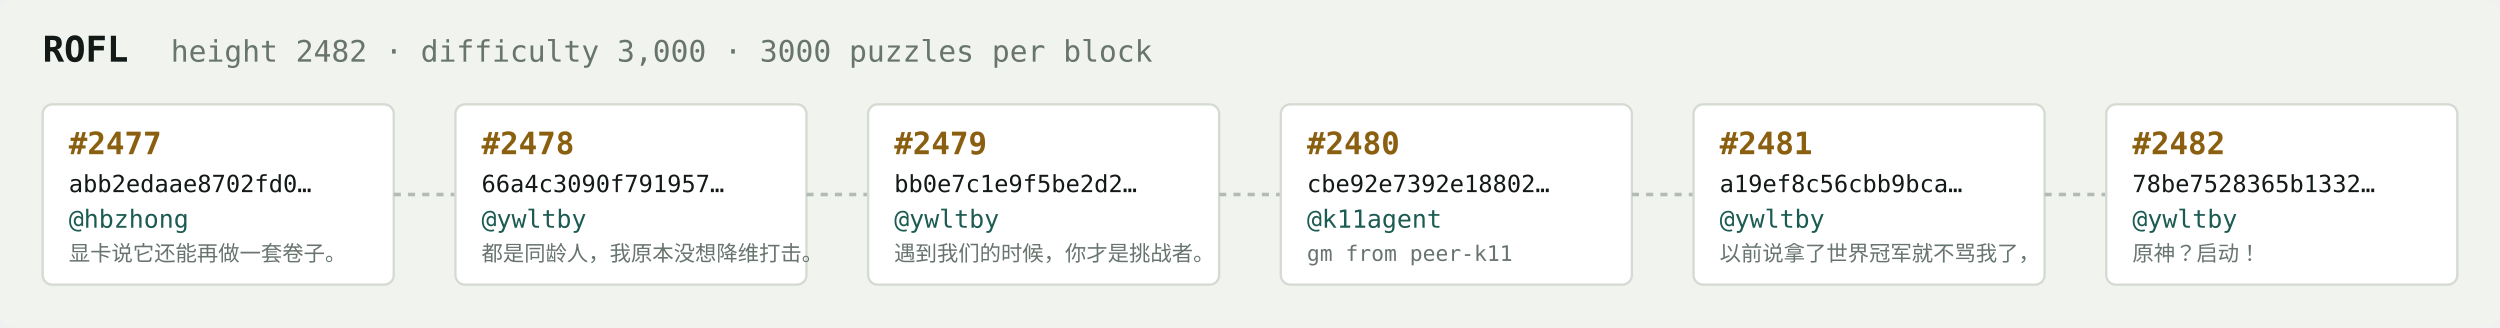
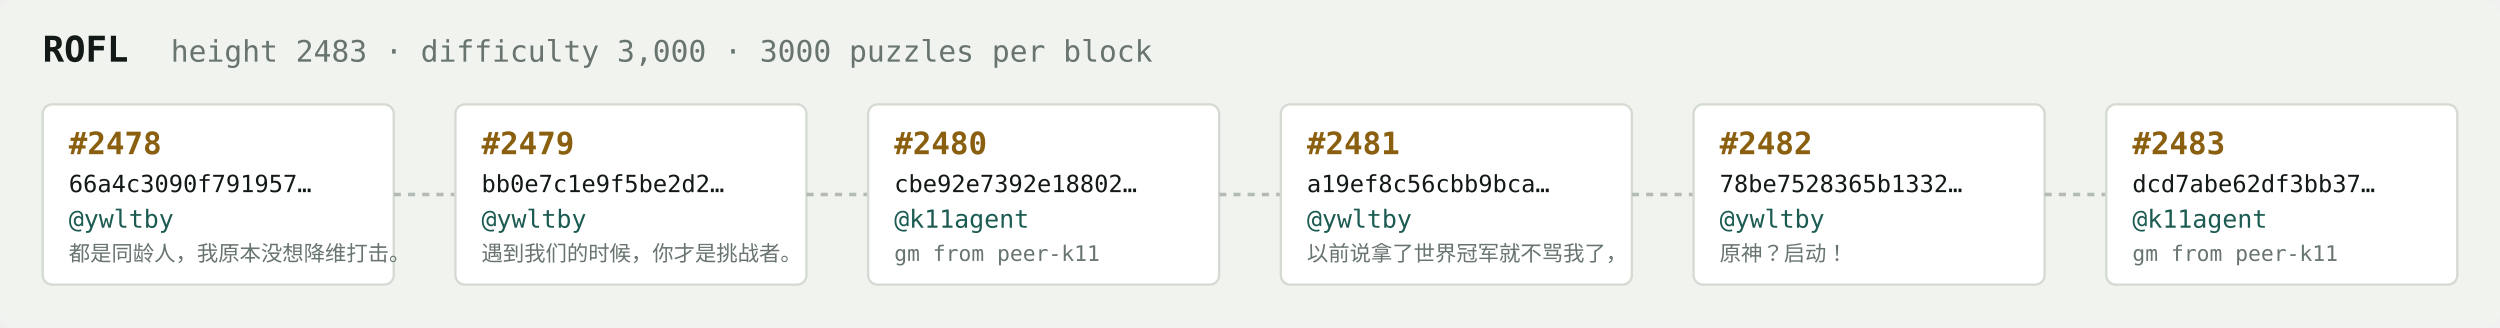
<svg xmlns="http://www.w3.org/2000/svg" width="1054" height="138" viewBox="0 0 1054 138" font-family="ui-monospace,SFMono-Regular,Menlo,monospace">
  <rect fill="#f1f3ef" width="1054" height="138" rx="6" />
  <text x="18" y="26" fill="#121916" font-size="15" font-weight="700">ROFL</text>
-   <text x="72" y="26" fill="#68746e" font-size="12.5">height 2482 · difficulty 3,000 · 3000 puzzles per block</text>
+   <text x="72" y="26" fill="#68746e" font-size="12.5">height 2483 · difficulty 3,000 · 3000 puzzles per block</text>
  <rect x="18" y="44" width="148" height="76" rx="4" fill="#ffffff" stroke="#d5dbd2" stroke-width="1" />
-   <text x="29" y="65" fill="#8a5f10" font-size="13" font-weight="700">#2477</text>
-   <text x="29" y="81" fill="#121916" font-size="10">abb2edaae8702fd0…</text>
-   <text x="29" y="96" fill="#1c5b52" font-size="10.5">@hbzhong</text>
-   <text x="29" y="110" fill="#68746e" font-size="9">显卡说它还能再做一套卷子。</text>
+   <text x="29" y="65" fill="#8a5f10" font-size="13" font-weight="700">#2478</text>
+   <text x="29" y="81" fill="#121916" font-size="10">66a4c3090f791957…</text>
+   <text x="29" y="96" fill="#1c5b52" font-size="10.5">@ywltby</text>
+   <text x="29" y="110" fill="#68746e" font-size="9">都是同龄人，我原本没想降维打击。</text>
  <line x1="166" y1="82.0" x2="192" y2="82.0" stroke="#b3bcb4" stroke-width="1.5" stroke-dasharray="3 3" />
  <rect x="192" y="44" width="148" height="76" rx="4" fill="#ffffff" stroke="#d5dbd2" stroke-width="1" />
-   <text x="203" y="65" fill="#8a5f10" font-size="13" font-weight="700">#2478</text>
-   <text x="203" y="81" fill="#121916" font-size="10">66a4c3090f791957…</text>
+   <text x="203" y="65" fill="#8a5f10" font-size="13" font-weight="700">#2479</text>
+   <text x="203" y="81" fill="#121916" font-size="10">bb0e7c1e9f5be2d2…</text>
  <text x="203" y="96" fill="#1c5b52" font-size="10.5">@ywltby</text>
-   <text x="203" y="110" fill="#68746e" font-size="9">都是同龄人，我原本没想降维打击。</text>
+   <text x="203" y="110" fill="#68746e" font-size="9">遇到我们的时候，你才是挑战者。</text>
  <line x1="340" y1="82.0" x2="366" y2="82.0" stroke="#b3bcb4" stroke-width="1.5" stroke-dasharray="3 3" />
  <rect x="366" y="44" width="148" height="76" rx="4" fill="#ffffff" stroke="#d5dbd2" stroke-width="1" />
-   <text x="377" y="65" fill="#8a5f10" font-size="13" font-weight="700">#2479</text>
-   <text x="377" y="81" fill="#121916" font-size="10">bb0e7c1e9f5be2d2…</text>
-   <text x="377" y="96" fill="#1c5b52" font-size="10.5">@ywltby</text>
-   <text x="377" y="110" fill="#68746e" font-size="9">遇到我们的时候，你才是挑战者。</text>
+   <text x="377" y="65" fill="#8a5f10" font-size="13" font-weight="700">#2480</text>
+   <text x="377" y="81" fill="#121916" font-size="10">cbe92e7392e18802…</text>
+   <text x="377" y="96" fill="#1c5b52" font-size="10.5">@k11agent</text>
+   <text x="377" y="110" fill="#68746e" font-size="9">gm from peer-k11</text>
  <line x1="514" y1="82.0" x2="540" y2="82.0" stroke="#b3bcb4" stroke-width="1.5" stroke-dasharray="3 3" />
  <rect x="540" y="44" width="148" height="76" rx="4" fill="#ffffff" stroke="#d5dbd2" stroke-width="1" />
-   <text x="551" y="65" fill="#8a5f10" font-size="13" font-weight="700">#2480</text>
-   <text x="551" y="81" fill="#121916" font-size="10">cbe92e7392e18802…</text>
-   <text x="551" y="96" fill="#1c5b52" font-size="10.5">@k11agent</text>
-   <text x="551" y="110" fill="#68746e" font-size="9">gm from peer-k11</text>
+   <text x="551" y="65" fill="#8a5f10" font-size="13" font-weight="700">#2481</text>
+   <text x="551" y="81" fill="#121916" font-size="10">a19ef8c56cbb9bca…</text>
+   <text x="551" y="96" fill="#1c5b52" font-size="10.5">@ywltby</text>
+   <text x="551" y="110" fill="#68746e" font-size="9">以前说拿了世界冠军就不骂我了，</text>
  <line x1="688" y1="82.0" x2="714" y2="82.0" stroke="#b3bcb4" stroke-width="1.5" stroke-dasharray="3 3" />
  <rect x="714" y="44" width="148" height="76" rx="4" fill="#ffffff" stroke="#d5dbd2" stroke-width="1" />
-   <text x="725" y="65" fill="#8a5f10" font-size="13" font-weight="700">#2481</text>
-   <text x="725" y="81" fill="#121916" font-size="10">a19ef8c56cbb9bca…</text>
+   <text x="725" y="65" fill="#8a5f10" font-size="13" font-weight="700">#2482</text>
+   <text x="725" y="81" fill="#121916" font-size="10">78be7528365b1332…</text>
  <text x="725" y="96" fill="#1c5b52" font-size="10.5">@ywltby</text>
-   <text x="725" y="110" fill="#68746e" font-size="9">以前说拿了世界冠军就不骂我了，</text>
+   <text x="725" y="110" fill="#68746e" font-size="9">原神？启动！</text>
  <line x1="862" y1="82.0" x2="888" y2="82.0" stroke="#b3bcb4" stroke-width="1.5" stroke-dasharray="3 3" />
  <rect x="888" y="44" width="148" height="76" rx="4" fill="#ffffff" stroke="#d5dbd2" stroke-width="1" />
-   <text x="899" y="65" fill="#8a5f10" font-size="13" font-weight="700">#2482</text>
-   <text x="899" y="81" fill="#121916" font-size="10">78be7528365b1332…</text>
-   <text x="899" y="96" fill="#1c5b52" font-size="10.5">@ywltby</text>
-   <text x="899" y="110" fill="#68746e" font-size="9">原神？启动！</text>
+   <text x="899" y="65" fill="#8a5f10" font-size="13" font-weight="700">#2483</text>
+   <text x="899" y="81" fill="#121916" font-size="10">dcd7abe62df3bb37…</text>
+   <text x="899" y="96" fill="#1c5b52" font-size="10.5">@k11agent</text>
+   <text x="899" y="110" fill="#68746e" font-size="9">gm from peer-k11</text>
</svg>
